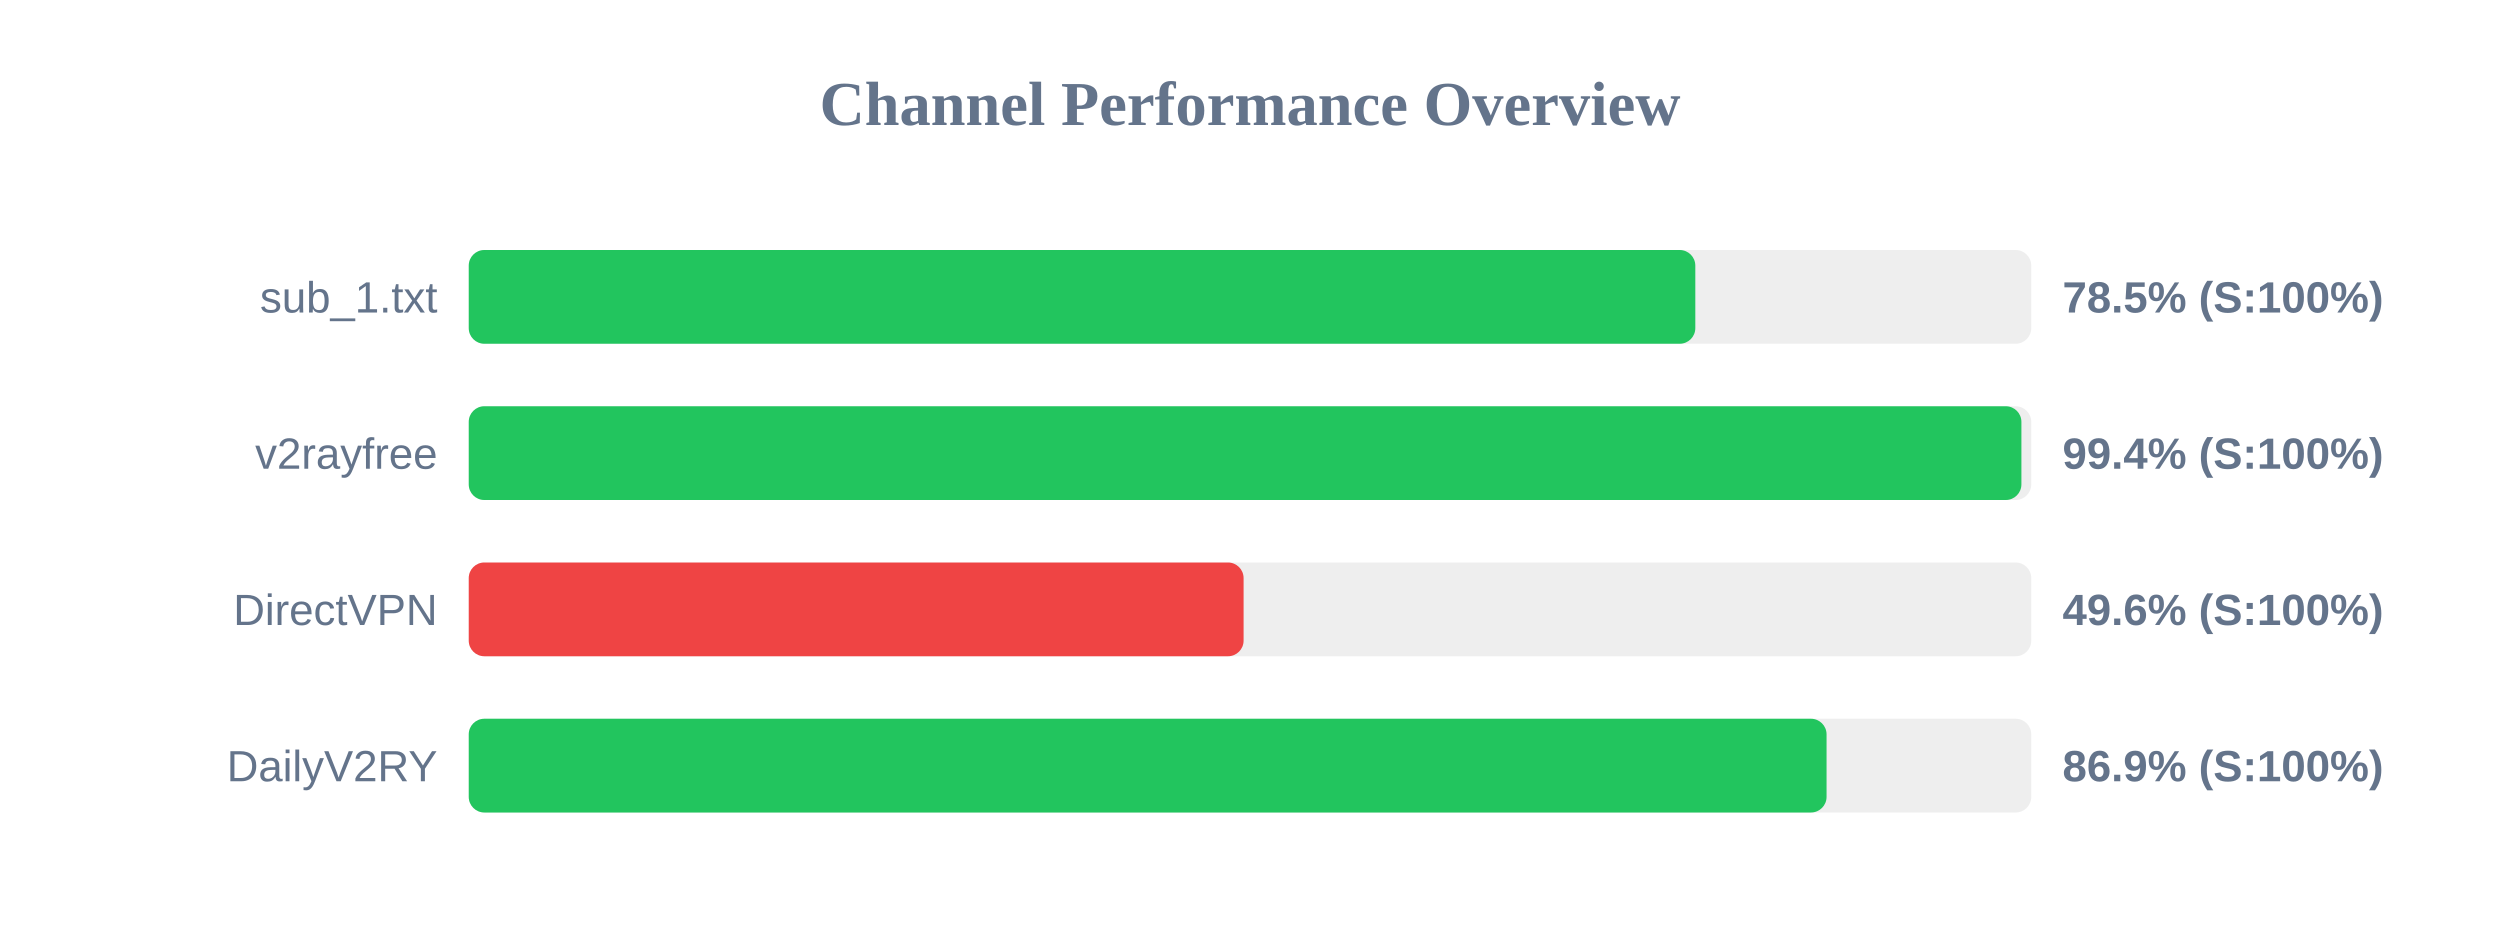
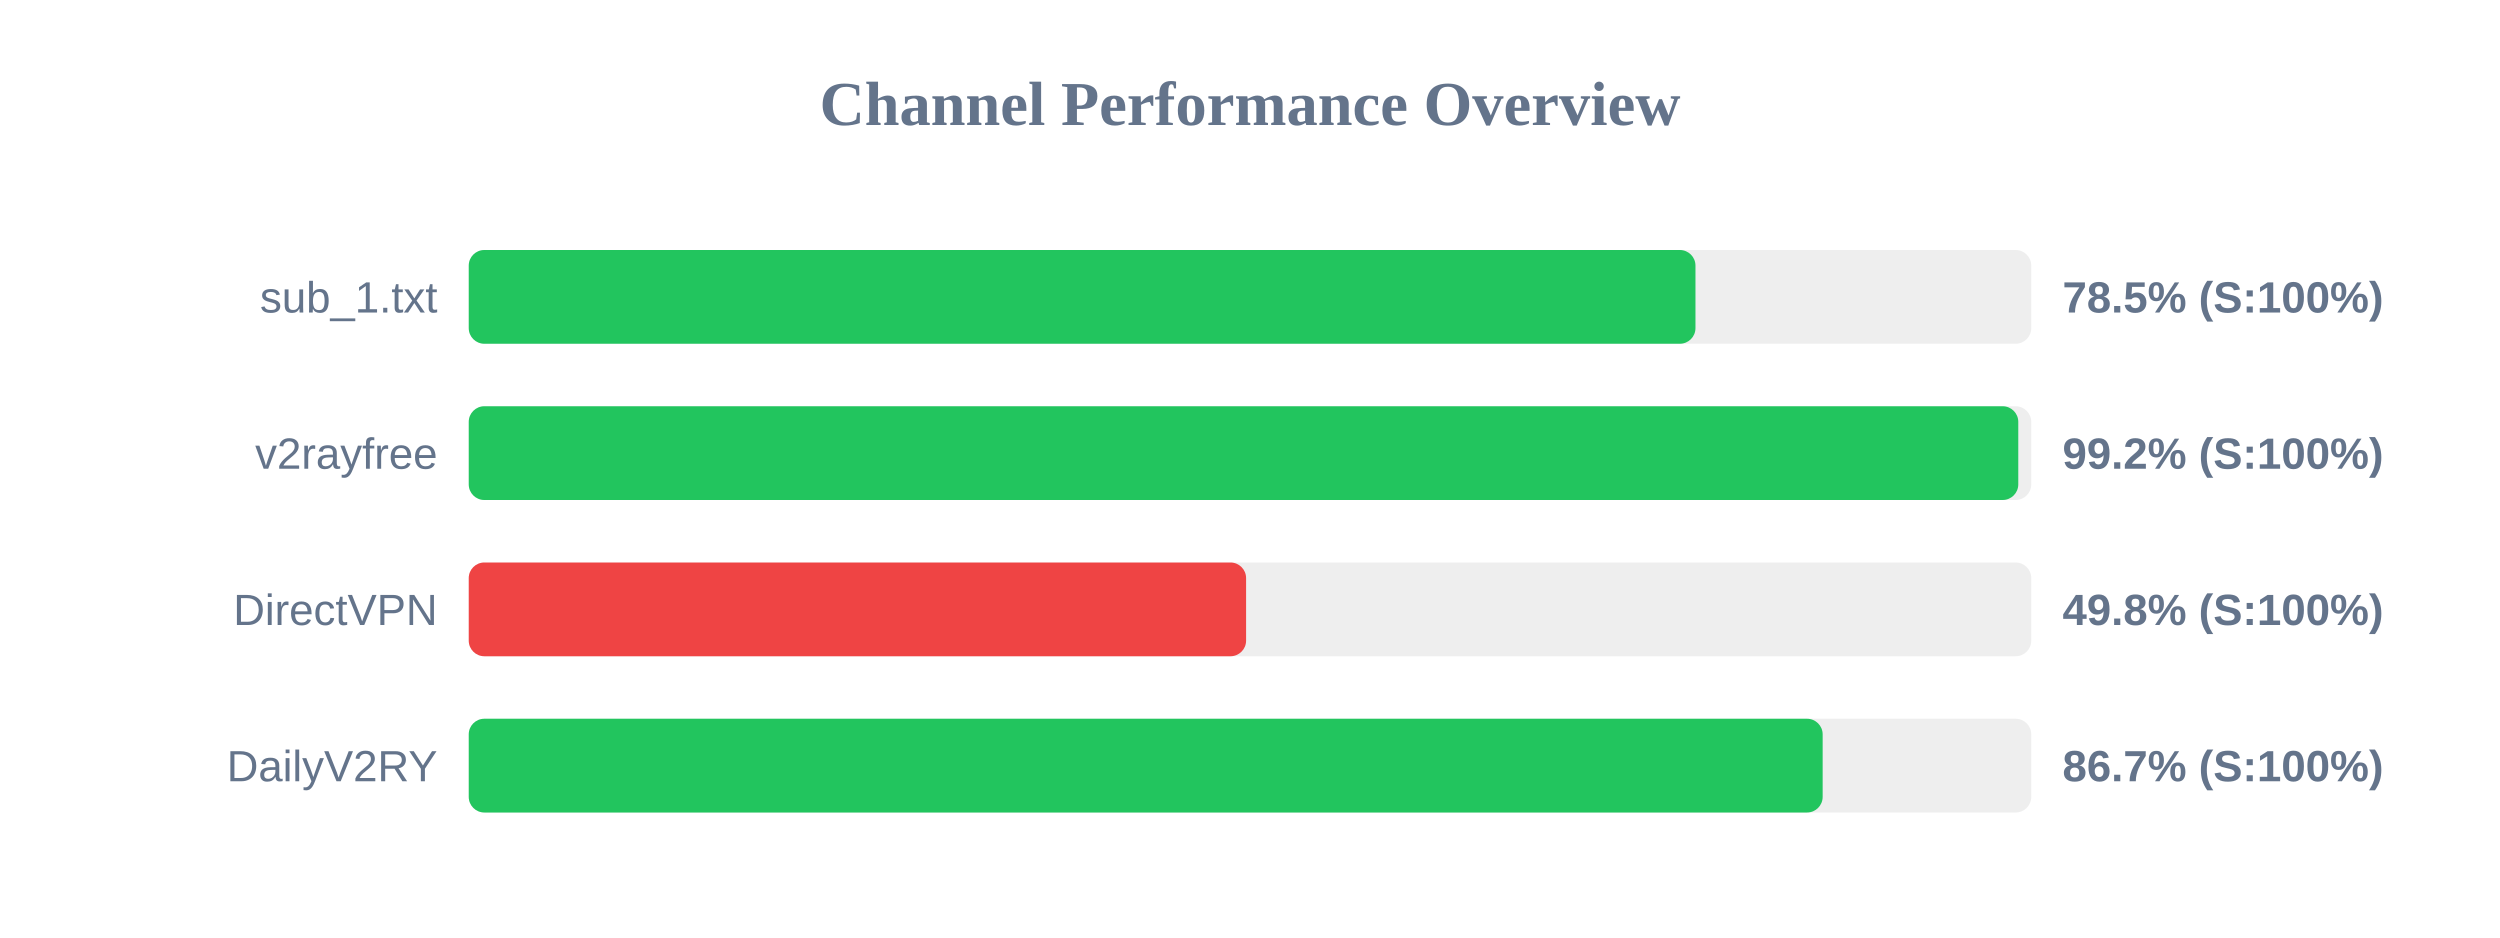
<svg xmlns="http://www.w3.org/2000/svg" width="800" height="300" version="1.1">
  <style>
        .row { font: 14px Arial; fill: #64748b; }
        .score { font: bold 14px Arial; fill: #64748b; }
    </style>
  <text x="400" y="40" text-anchor="middle" font-size="20px" font-weight="bold" fill="#64748b">Channel Performance Overview</text>
  <rect x="150" y="80" width="500" height="30" fill="#eee" rx="5" />
-   <rect x="150" y="80" width="392.5" height="30" fill="#22c55e" rx="5" />
+   <rect x="150" y="80" width="392.55" height="30" fill="#22c55e" rx="5" />
  <text x="140" y="100" text-anchor="end" class="row">sub_1.txt</text>
  <text x="660" y="100" text-anchor="start" class="score">78.5% (S:100%)</text>
  <rect x="150" y="130" width="500" height="30" fill="#eee" rx="5" />
-   <rect x="150" y="130" width="496.85" height="30" fill="#22c55e" rx="5" />
+   <rect x="150" y="130" width="495.85" height="30" fill="#22c55e" rx="5" />
  <text x="140" y="150" text-anchor="end" class="row">v2rayfree</text>
-   <text x="660" y="150" text-anchor="start" class="score">99.4% (S:100%)</text>
+   <text x="660" y="150" text-anchor="start" class="score">99.2% (S:100%)</text>
  <rect x="150" y="180" width="500" height="30" fill="#eee" rx="5" />
-   <rect x="150" y="180" width="247.95" height="30" fill="#ef4444" rx="5" />
+   <rect x="150" y="180" width="248.75" height="30" fill="#ef4444" rx="5" />
  <text x="140" y="200" text-anchor="end" class="row">DirectVPN</text>
-   <text x="660" y="200" text-anchor="start" class="score">49.6% (S:100%)</text>
+   <text x="660" y="200" text-anchor="start" class="score">49.8% (S:100%)</text>
  <rect x="150" y="230" width="500" height="30" fill="#eee" rx="5" />
-   <rect x="150" y="230" width="434.5" height="30" fill="#22c55e" rx="5" />
+   <rect x="150" y="230" width="433.25" height="30" fill="#22c55e" rx="5" />
  <text x="140" y="250" text-anchor="end" class="row">DailyV2RY</text>
-   <text x="660" y="250" text-anchor="start" class="score">86.9% (S:100%)</text>
+   <text x="660" y="250" text-anchor="start" class="score">86.7% (S:100%)</text>
</svg>
